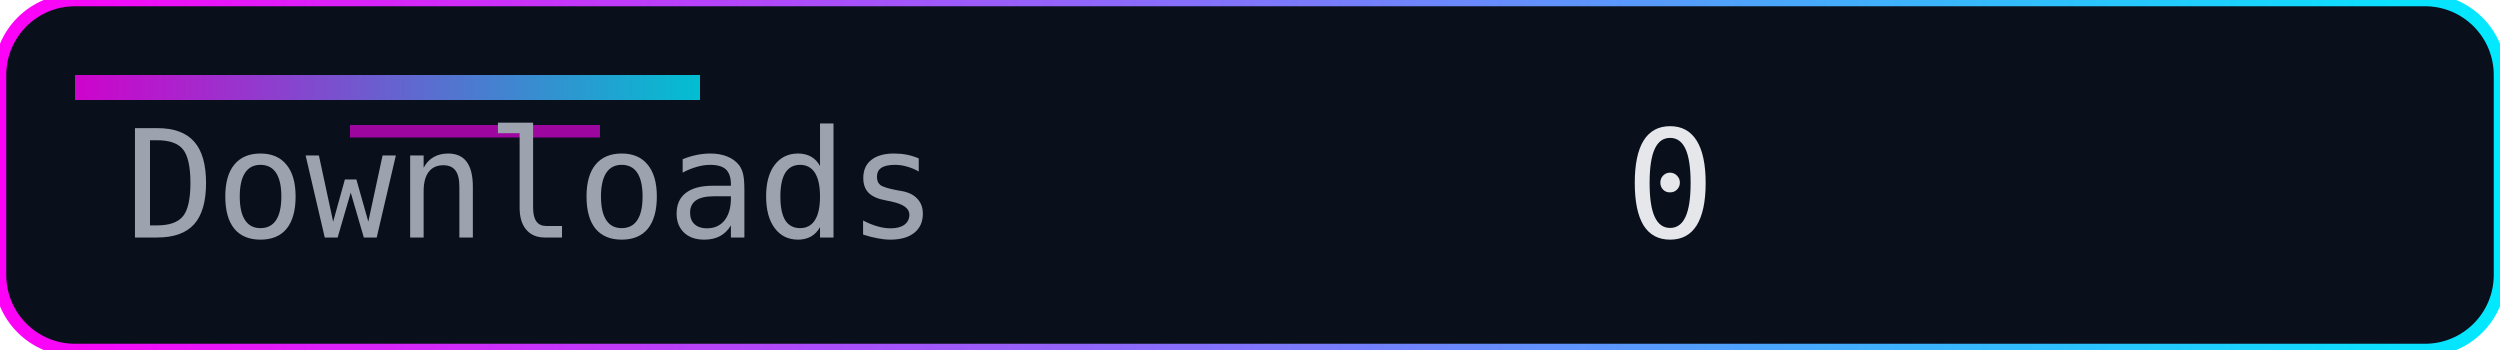
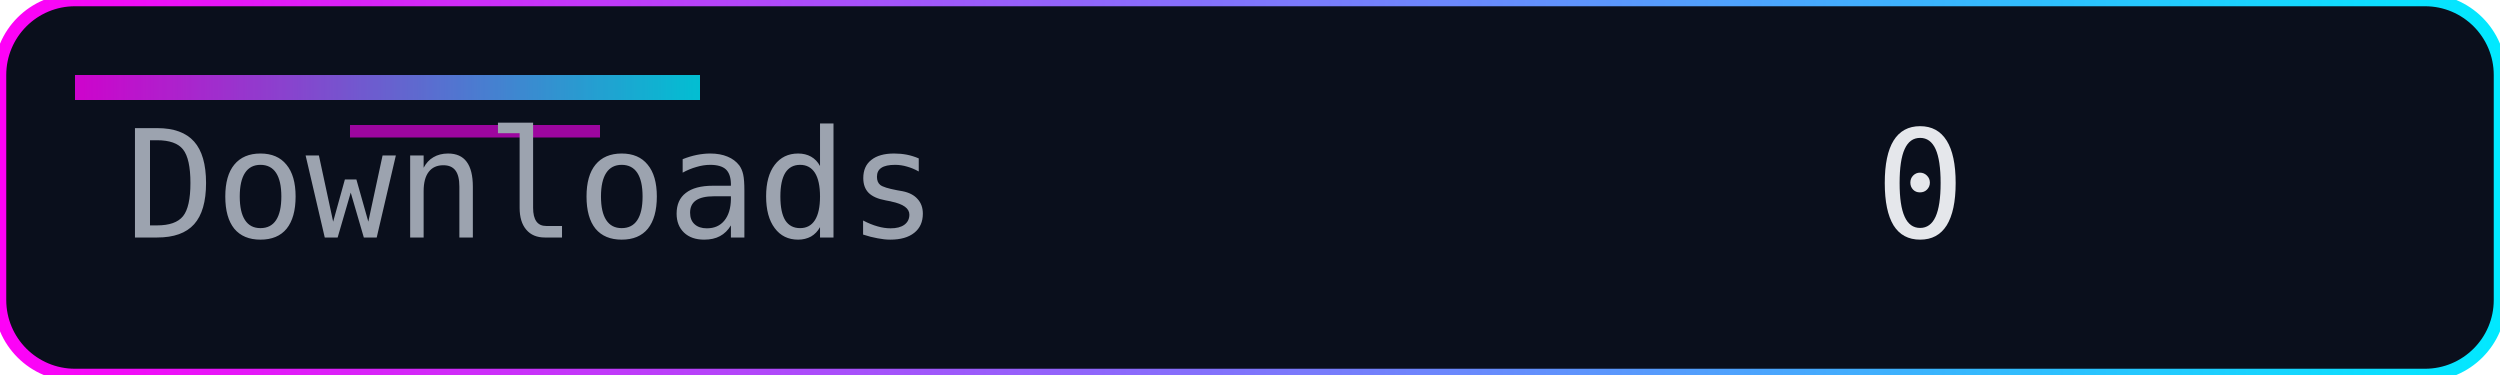
- <svg xmlns="http://www.w3.org/2000/svg" width="200" height="28" role="img" aria-label="Downloads">
+ <svg xmlns="http://www.w3.org/2000/svg" width="200" height="30" role="img" aria-label="Downloads">
  <defs>
    <linearGradient id="accent" x1="0" y1="0" x2="1" y2="0">
      <stop offset="0%" stop-color="#ff00f7" />
      <stop offset="100%" stop-color="#00eaff" />
    </linearGradient>
  </defs>
-   <rect width="200" height="28" rx="6" fill="#0a0f1c" />
-   <rect width="200" height="28" rx="6" fill="none" stroke="url(#accent)" stroke-width="1" />
+   <rect width="200" height="30" rx="6" fill="#0a0f1c" />
+   <rect width="200" height="30" rx="6" fill="none" stroke="url(#accent)" stroke-width="1" />
  <rect x="6" y="6" width="50" height="2" fill="url(#accent)" opacity="0.8" />
  <rect x="28" y="10" width="20" height="1" fill="#ff00f7" opacity="0.6" />
  <g font-family="Consolas, Menlo, monospace" font-size="12">
    <text x="10" y="19" fill="#9ca3af">Downloads</text>
-     <text x="130" y="19" fill="#e5e7eb">0</text>
+     <text x="150" y="19" fill="#e5e7eb">0</text>
  </g>
</svg>
